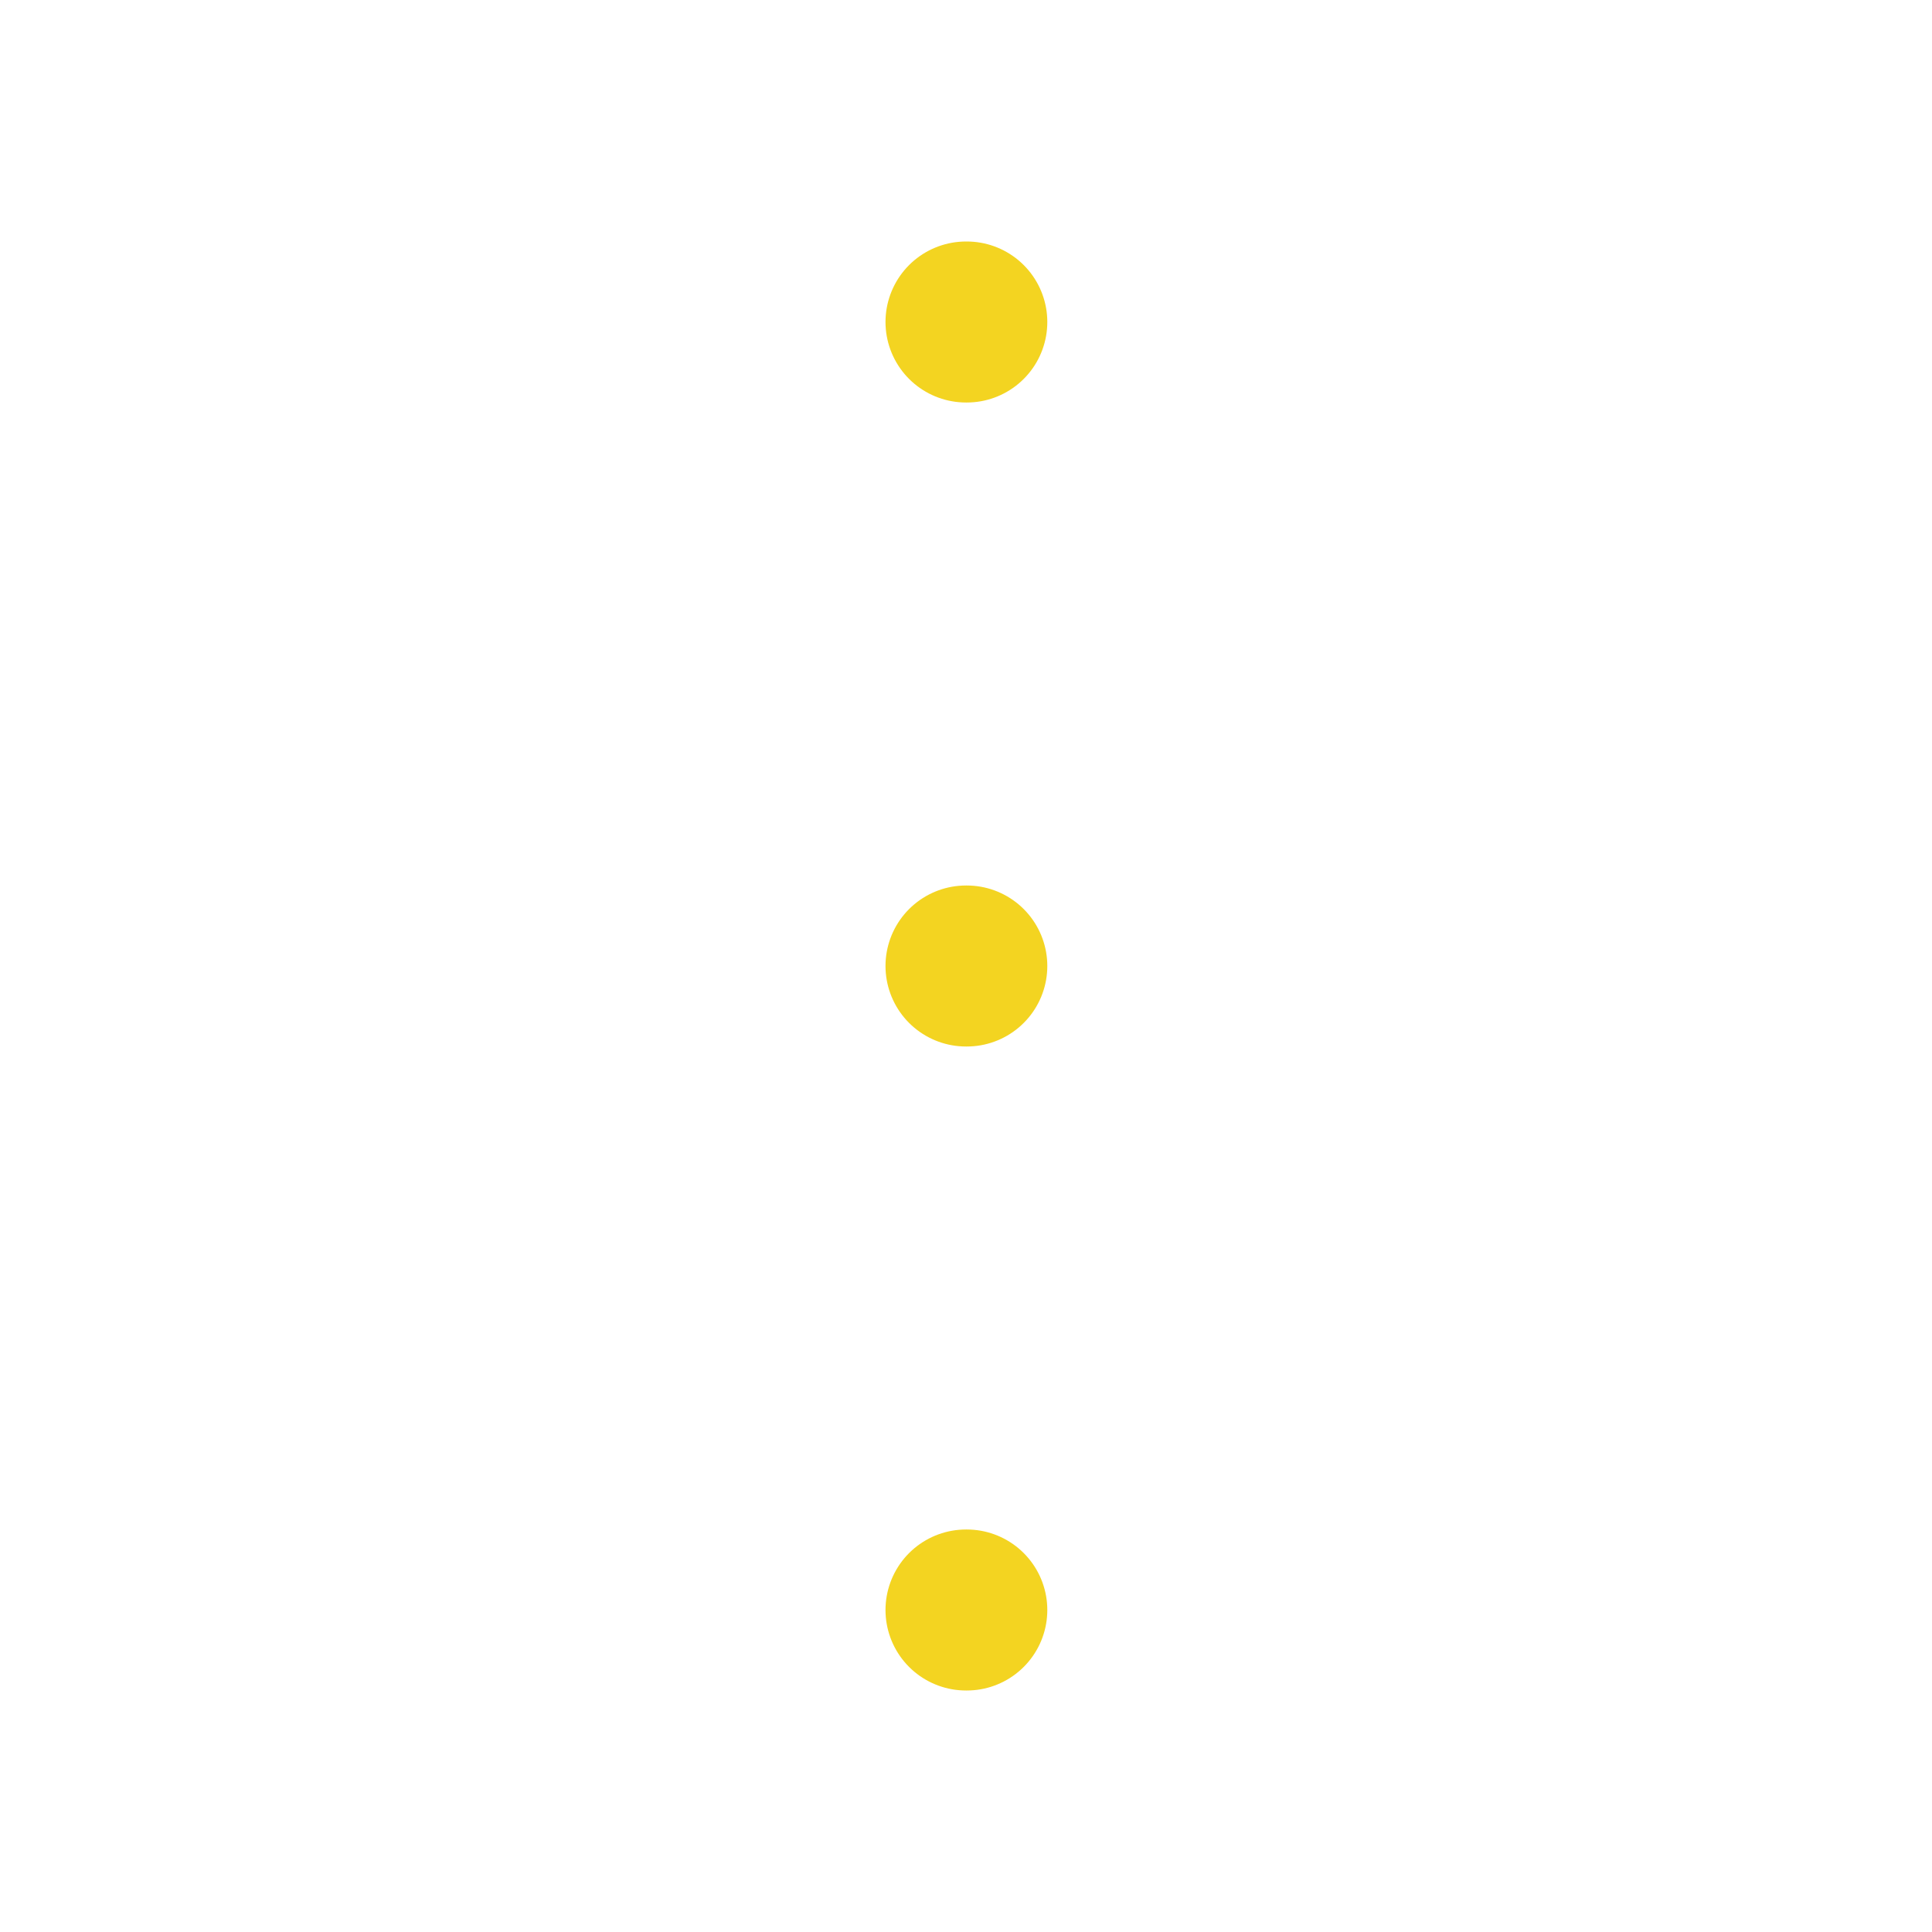
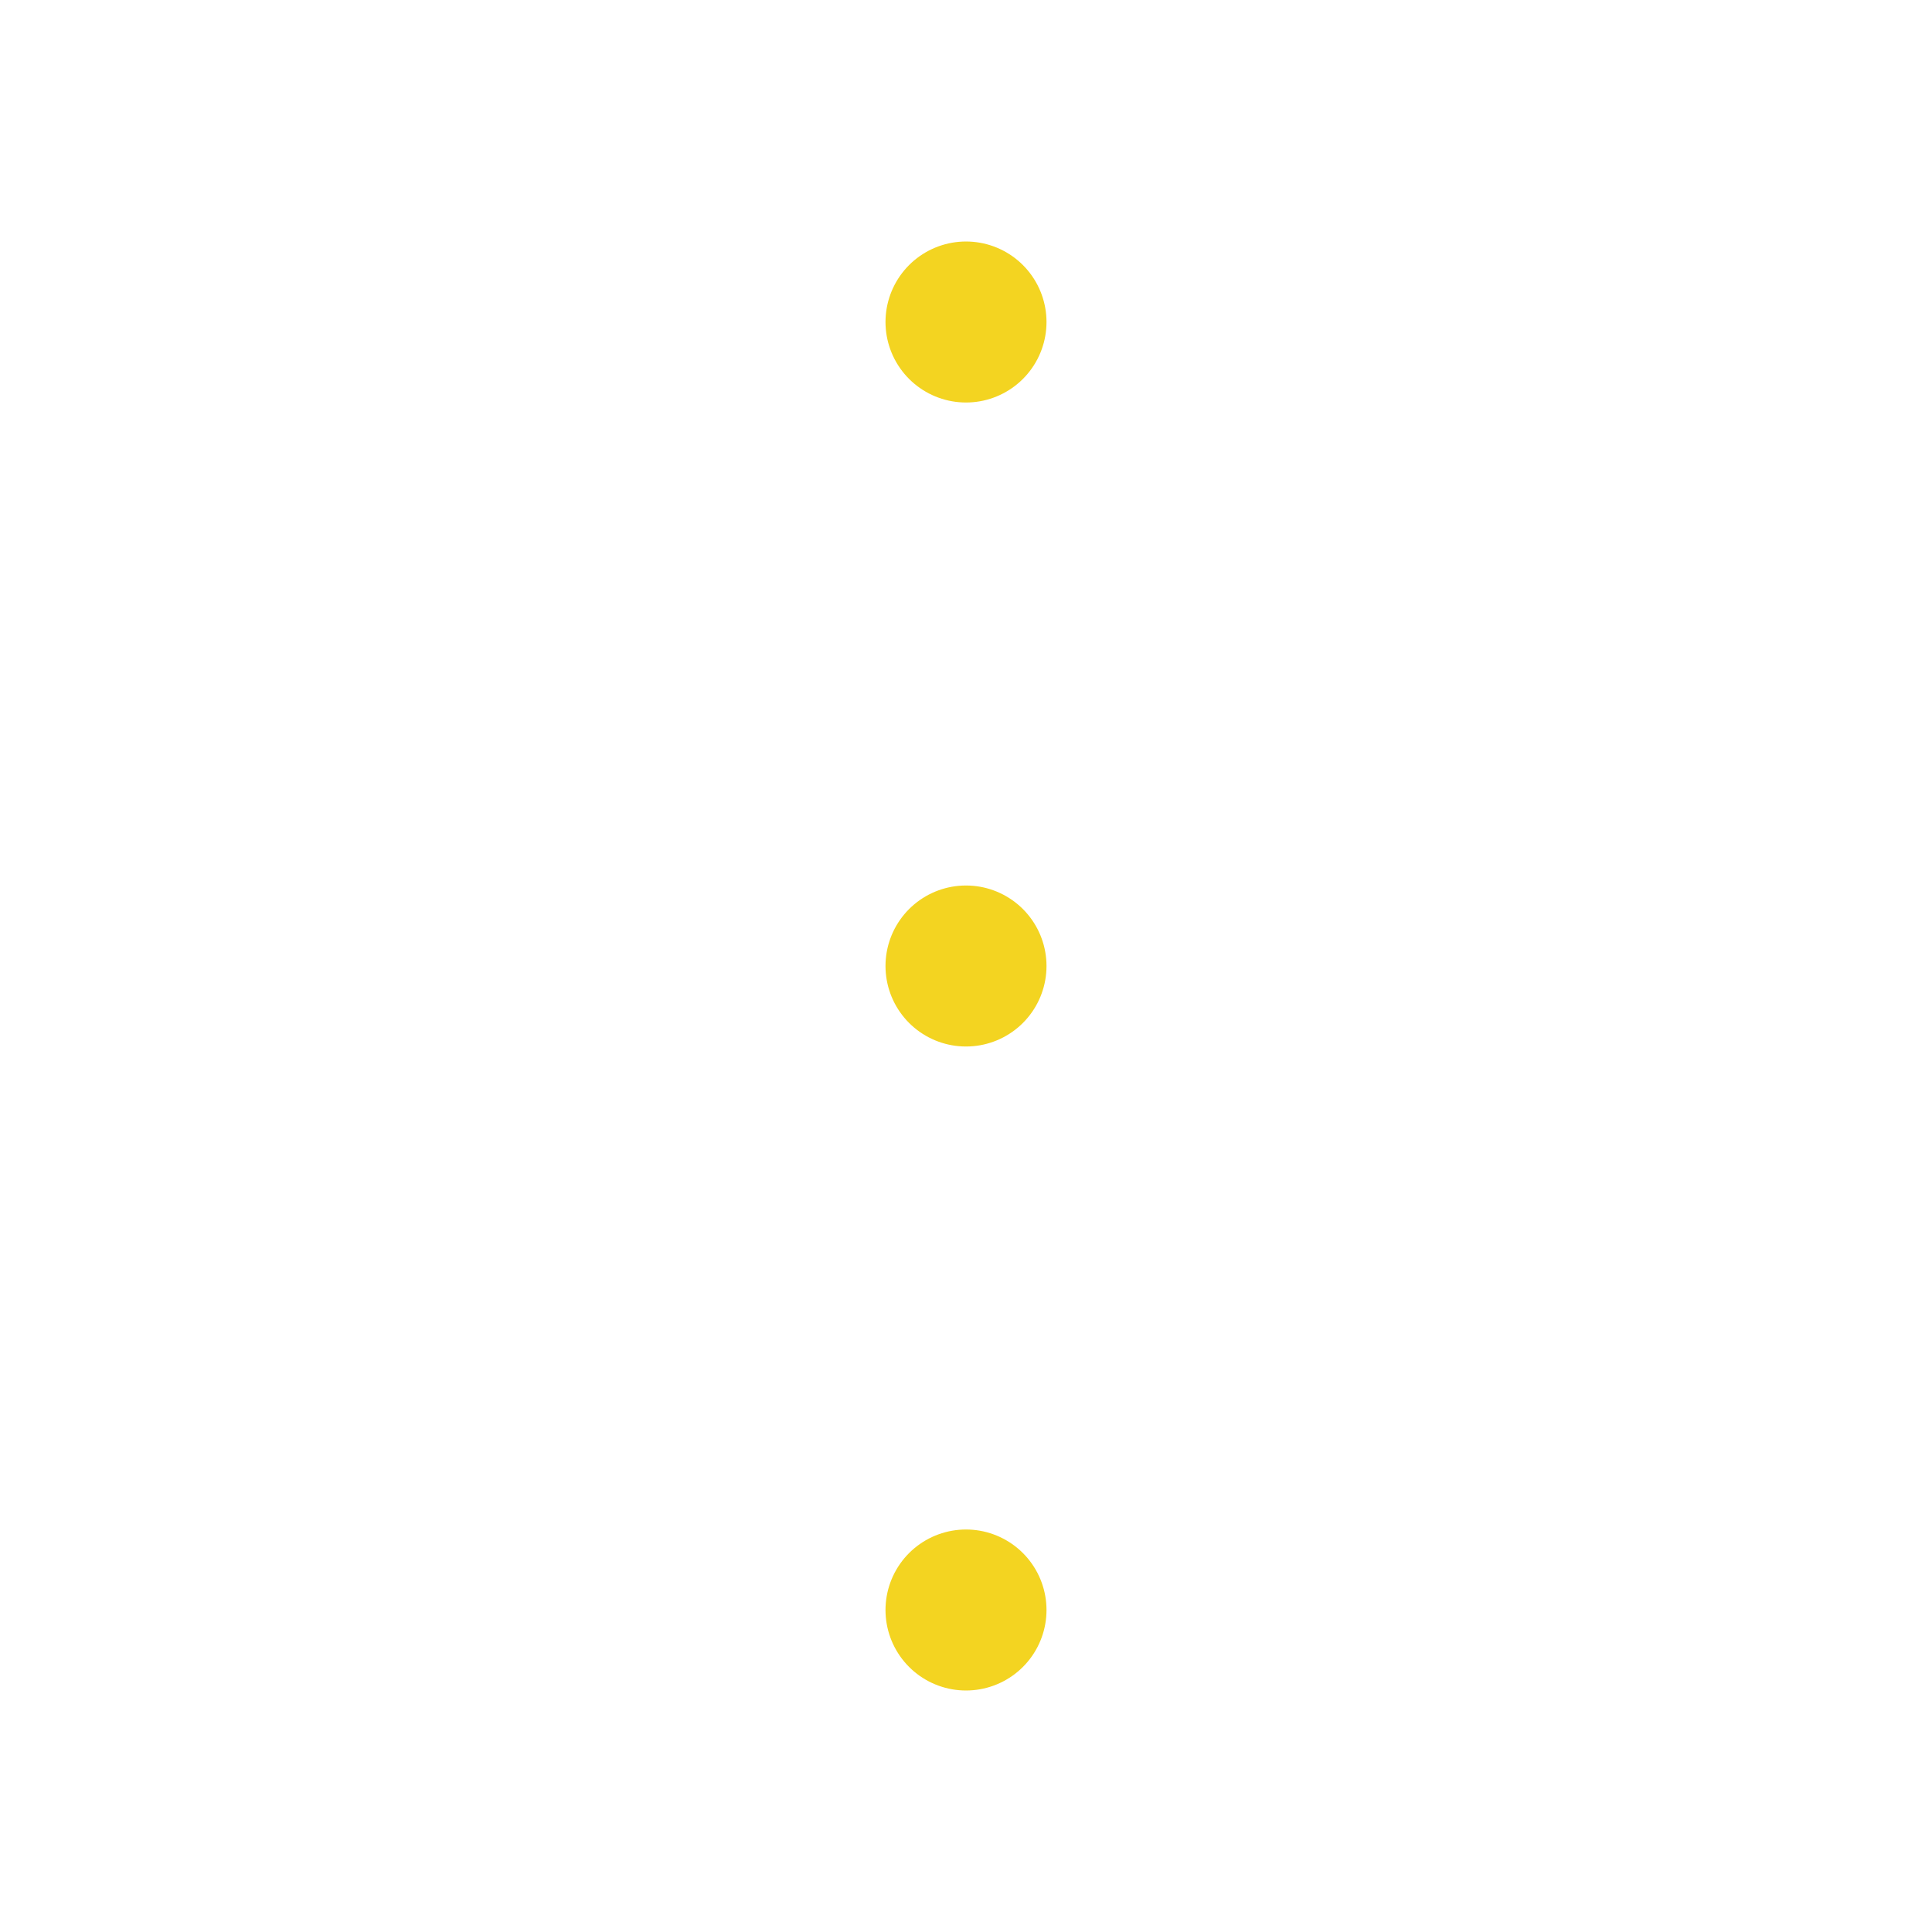
- <svg xmlns="http://www.w3.org/2000/svg" viewBox="0 0 24 24">
-   <path d="M12 4h.01M12 12h.01M12 20h.01" style="fill: none; stroke: rgb(243, 212, 33); stroke-linejoin: round; stroke-width: 2px; stroke-linecap: round;" />
+ <svg viewBox="0 0 24 24">
+   <path d="M12 4h0M12 12h0M12 20h0" style="fill: none; stroke: rgb(243, 212, 33); stroke-linejoin: round; stroke-width: 2px; stroke-linecap: round;" />
</svg>
